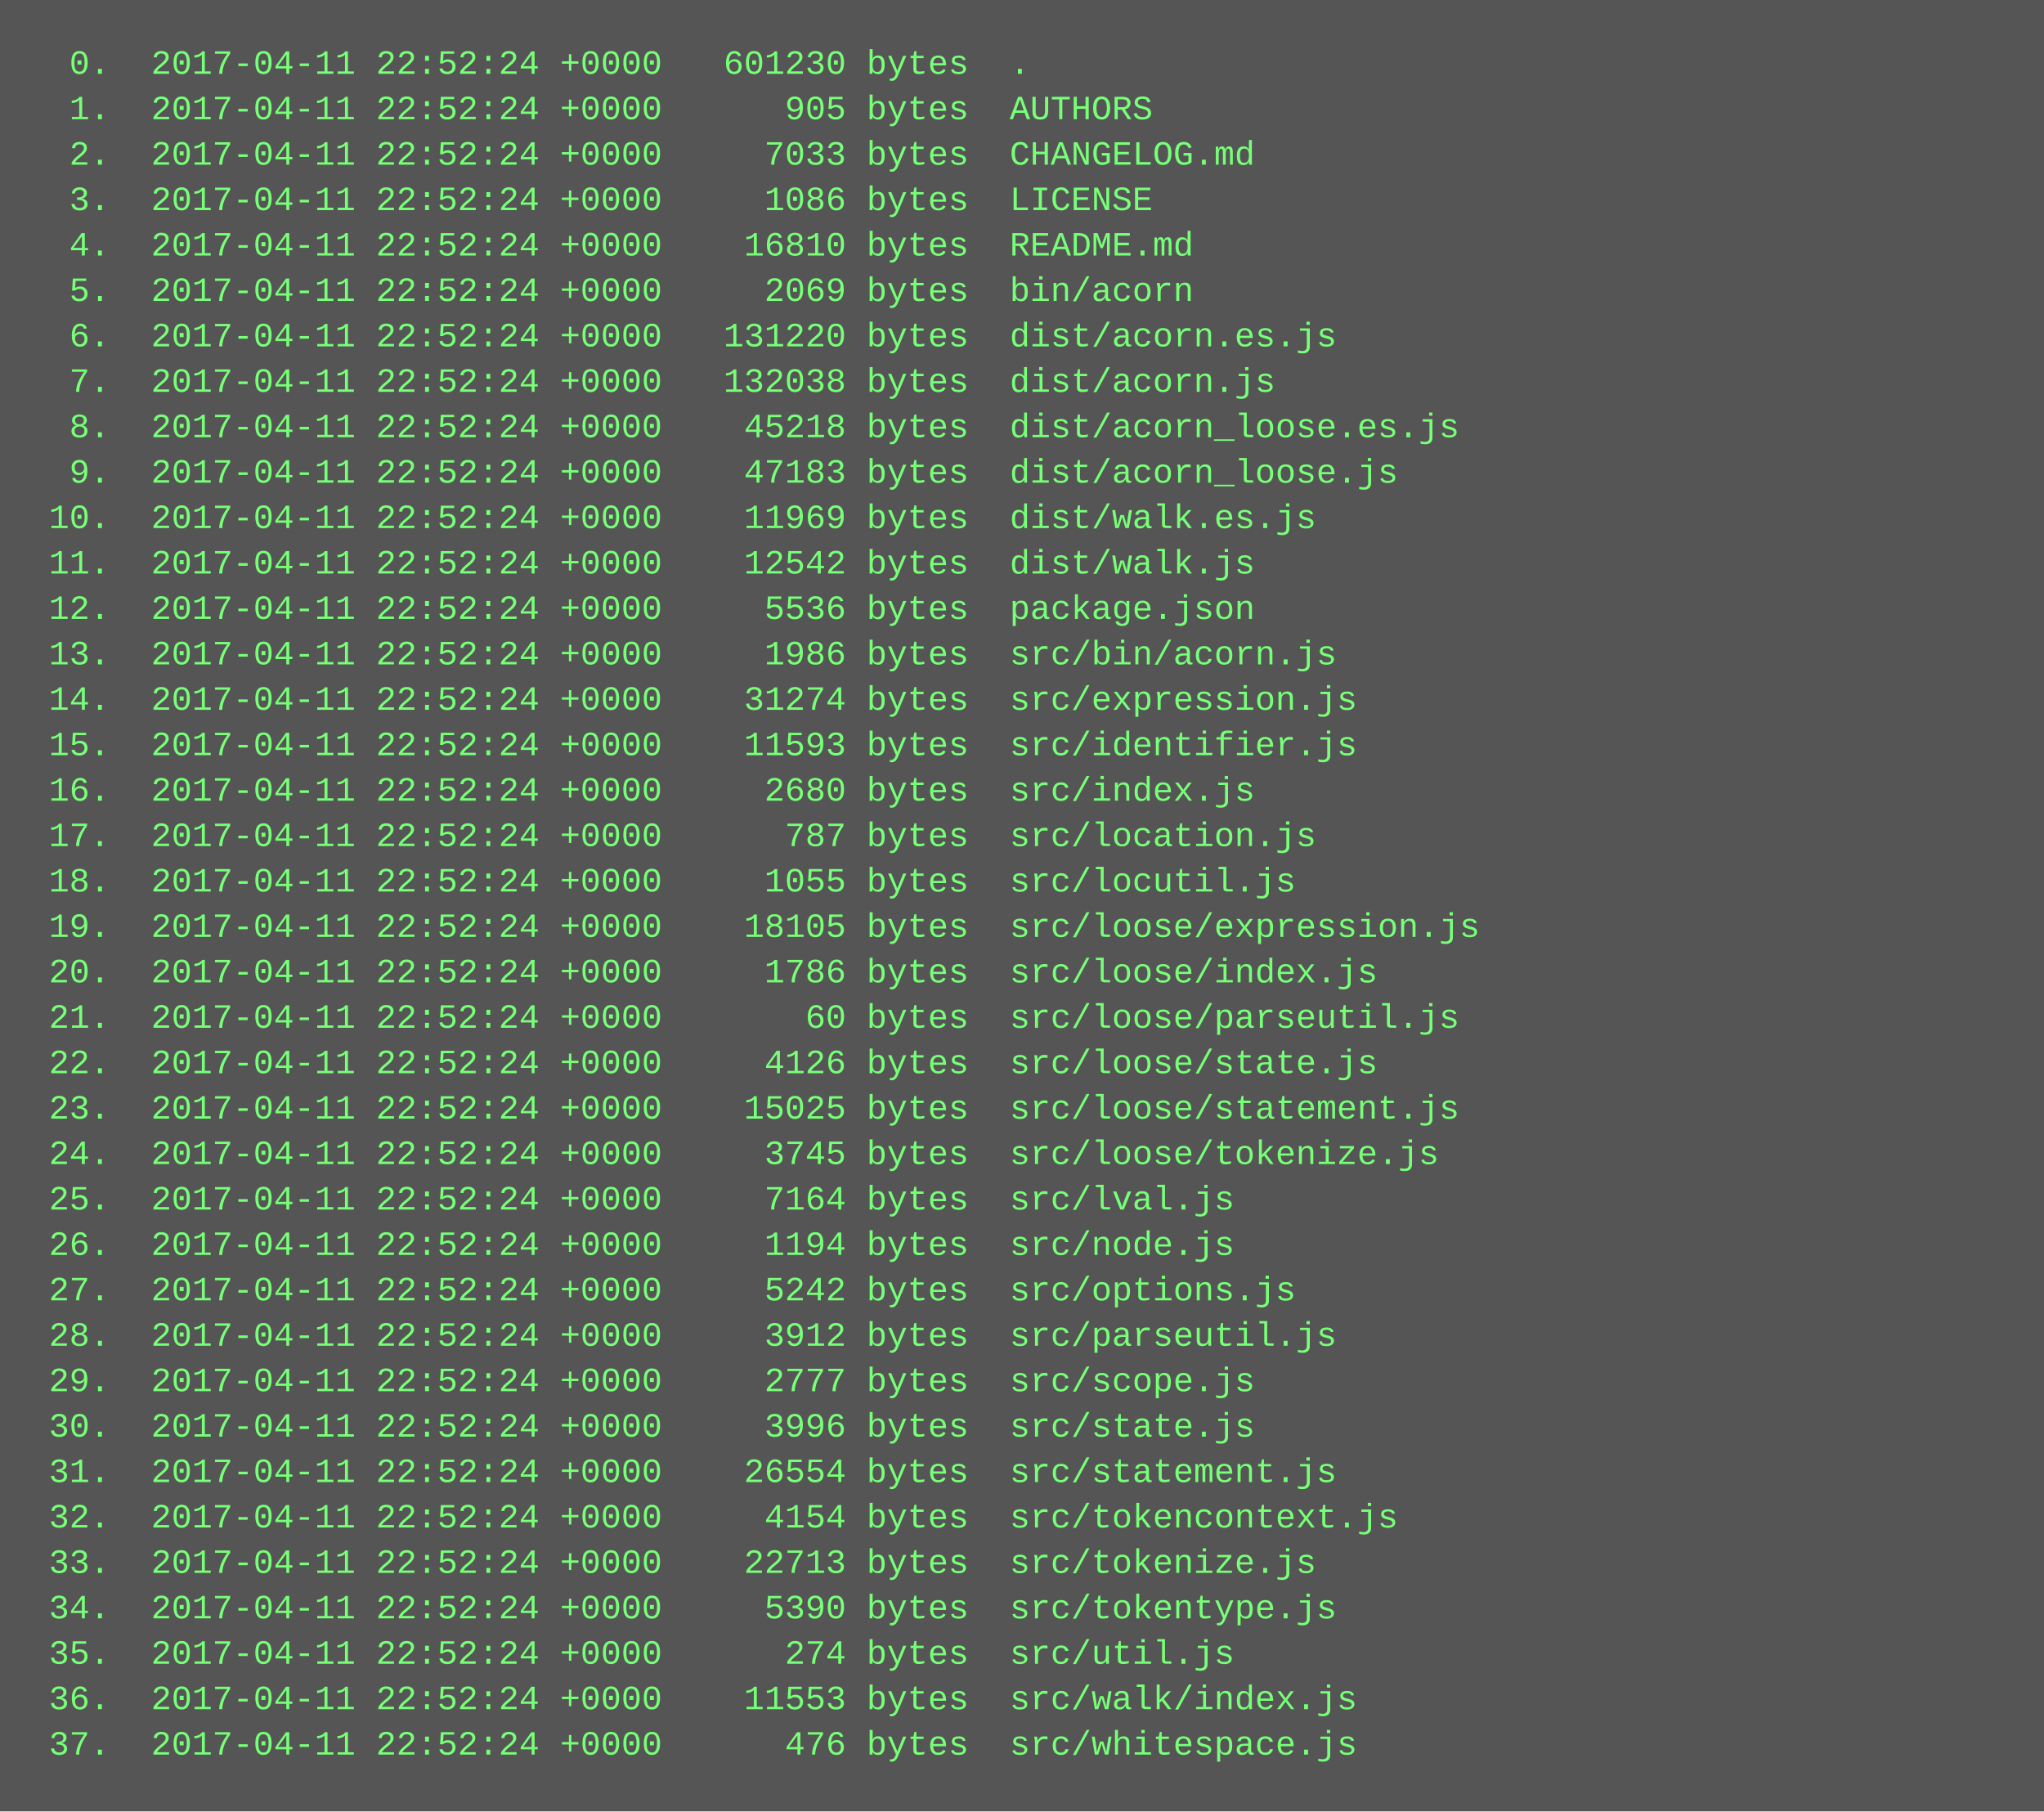
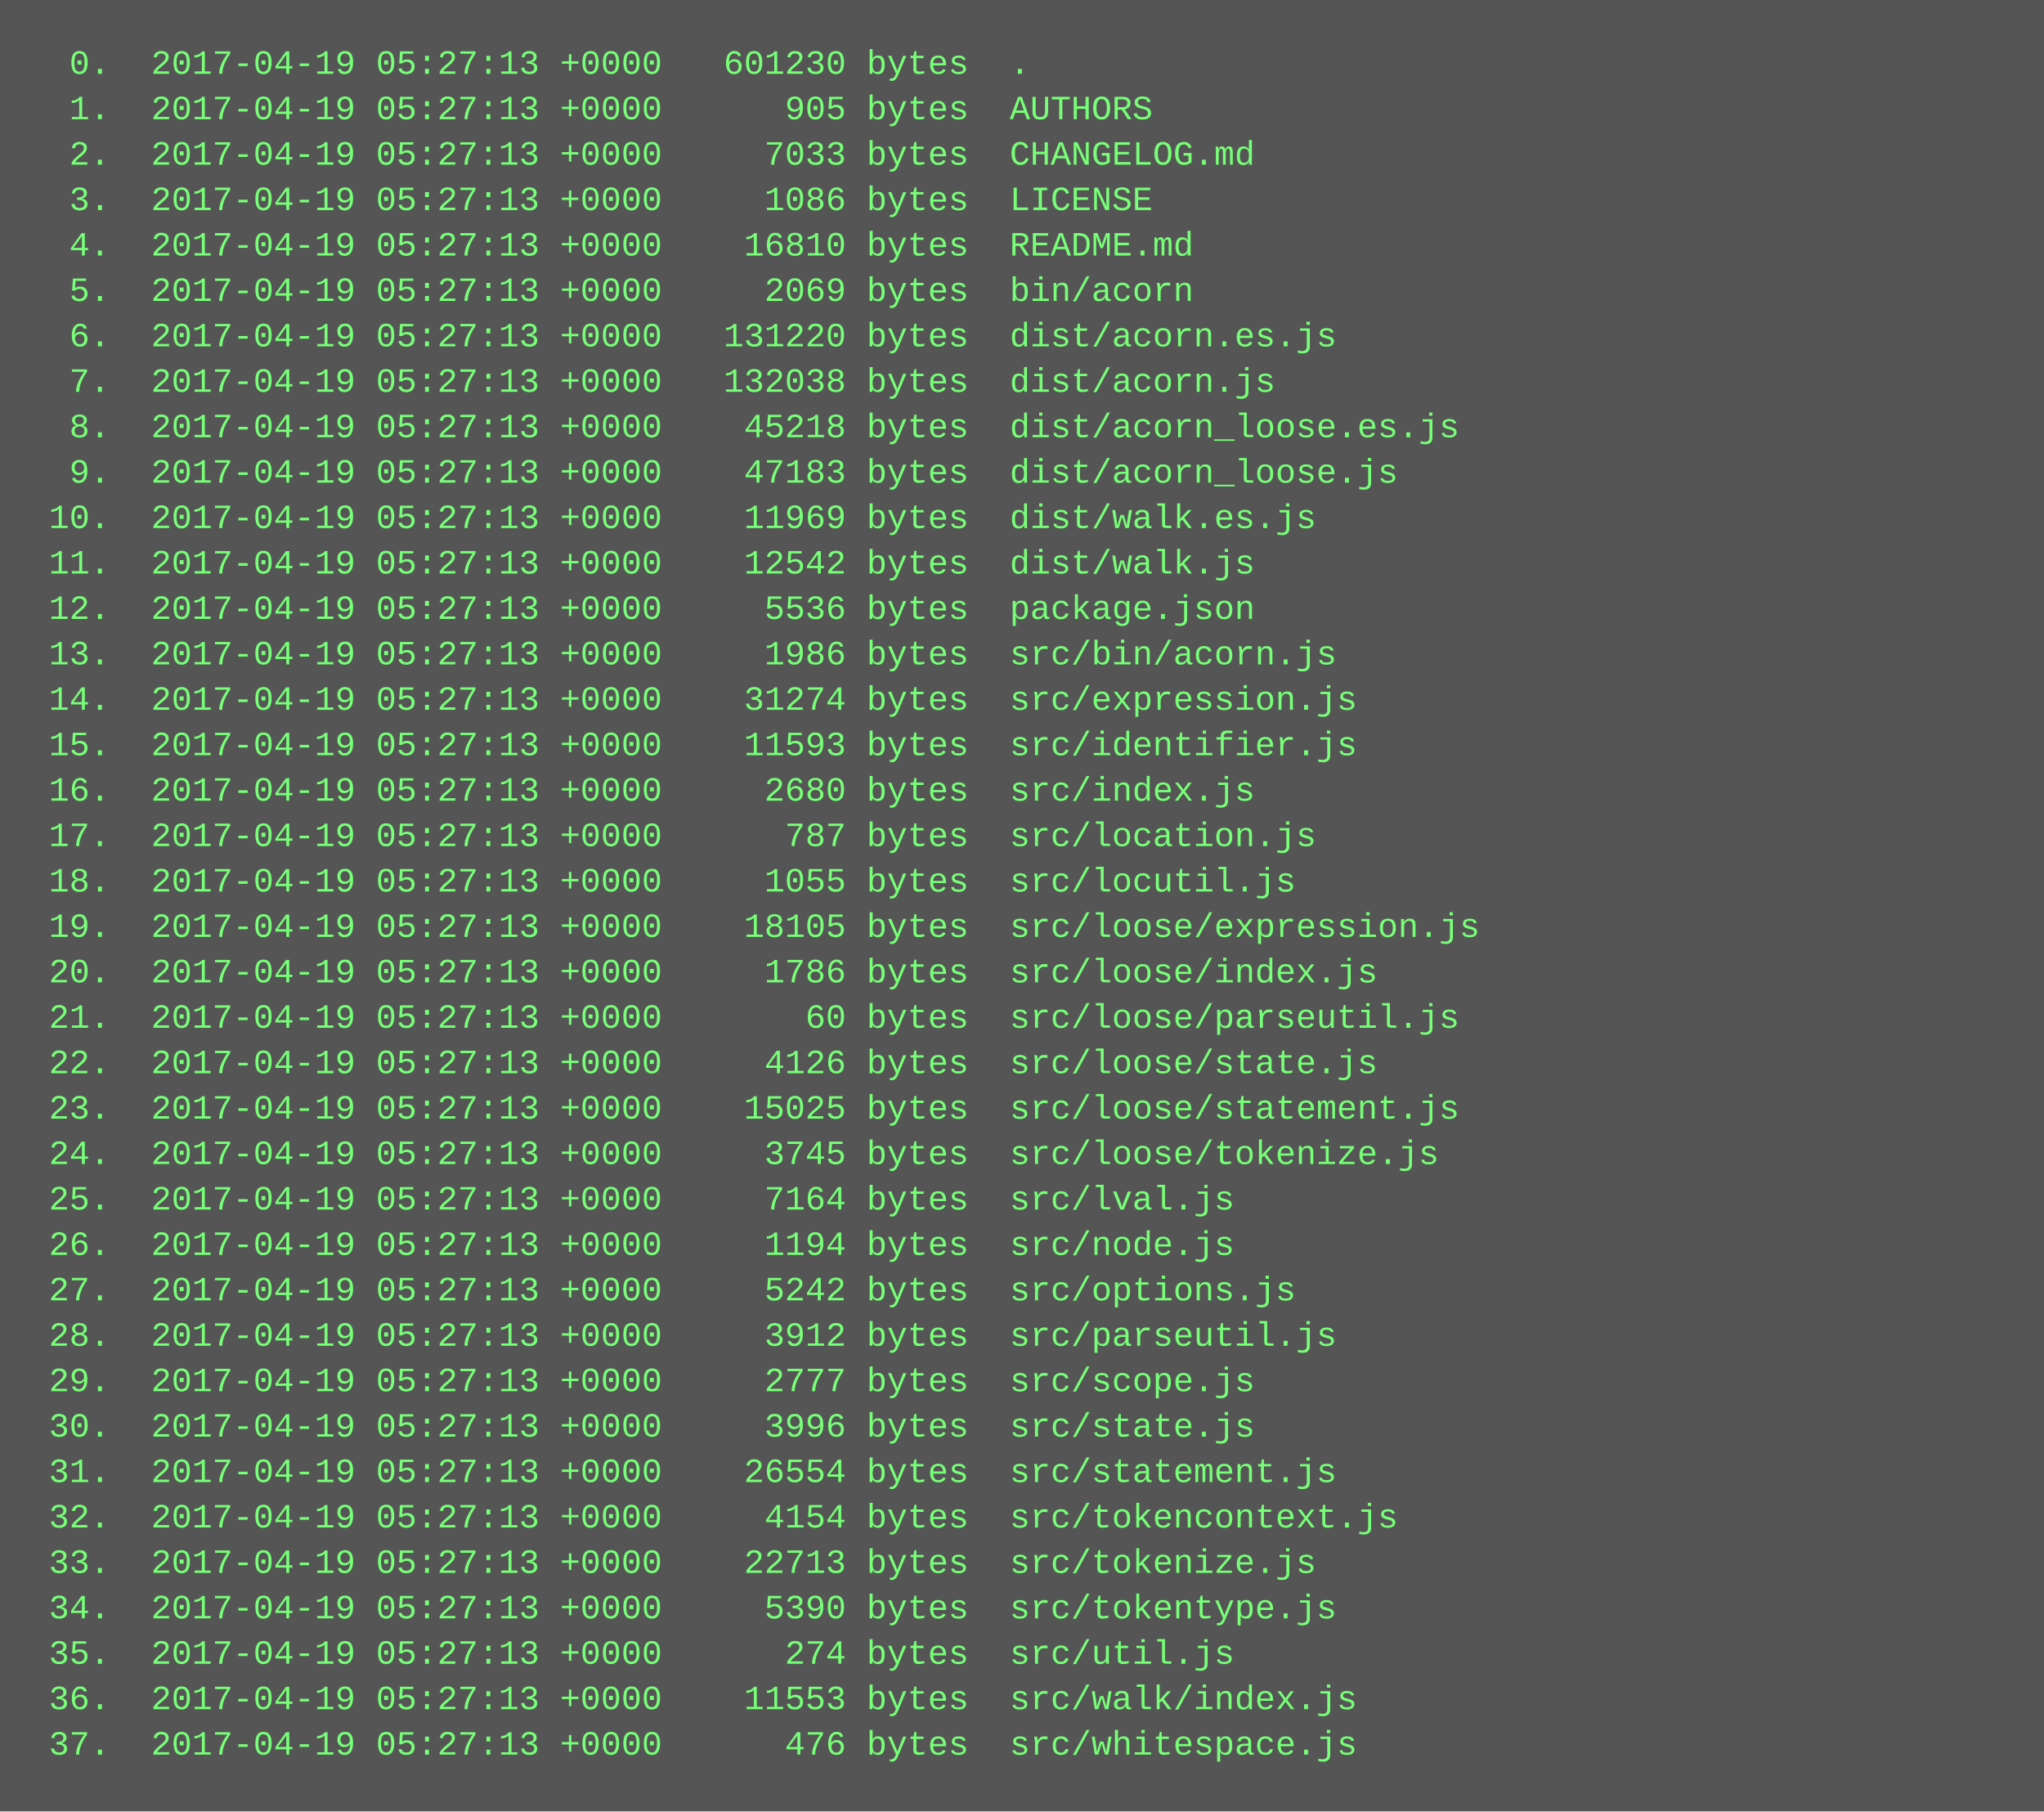
<svg xmlns="http://www.w3.org/2000/svg" height="638" width="720">
  <rect height="638" fill="#555" width="720" />
  <text fill="#7f7" font-family="Courier New" font-size="12" xml:space="preserve">
-     <tspan x="10" y="26">  0.  2017-04-11 22:52:24 +0000   601230 bytes  .</tspan>
-     <tspan x="10" y="42">  1.  2017-04-11 22:52:24 +0000      905 bytes  AUTHORS</tspan>
-     <tspan x="10" y="58">  2.  2017-04-11 22:52:24 +0000     7033 bytes  CHANGELOG.md</tspan>
-     <tspan x="10" y="74">  3.  2017-04-11 22:52:24 +0000     1086 bytes  LICENSE</tspan>
-     <tspan x="10" y="90">  4.  2017-04-11 22:52:24 +0000    16810 bytes  README.md</tspan>
-     <tspan x="10" y="106">  5.  2017-04-11 22:52:24 +0000     2069 bytes  bin/acorn</tspan>
-     <tspan x="10" y="122">  6.  2017-04-11 22:52:24 +0000   131220 bytes  dist/acorn.es.js</tspan>
-     <tspan x="10" y="138">  7.  2017-04-11 22:52:24 +0000   132038 bytes  dist/acorn.js</tspan>
-     <tspan x="10" y="154">  8.  2017-04-11 22:52:24 +0000    45218 bytes  dist/acorn_loose.es.js</tspan>
-     <tspan x="10" y="170">  9.  2017-04-11 22:52:24 +0000    47183 bytes  dist/acorn_loose.js</tspan>
-     <tspan x="10" y="186"> 10.  2017-04-11 22:52:24 +0000    11969 bytes  dist/walk.es.js</tspan>
-     <tspan x="10" y="202"> 11.  2017-04-11 22:52:24 +0000    12542 bytes  dist/walk.js</tspan>
-     <tspan x="10" y="218"> 12.  2017-04-11 22:52:24 +0000     5536 bytes  package.json</tspan>
-     <tspan x="10" y="234"> 13.  2017-04-11 22:52:24 +0000     1986 bytes  src/bin/acorn.js</tspan>
-     <tspan x="10" y="250"> 14.  2017-04-11 22:52:24 +0000    31274 bytes  src/expression.js</tspan>
-     <tspan x="10" y="266"> 15.  2017-04-11 22:52:24 +0000    11593 bytes  src/identifier.js</tspan>
-     <tspan x="10" y="282"> 16.  2017-04-11 22:52:24 +0000     2680 bytes  src/index.js</tspan>
-     <tspan x="10" y="298"> 17.  2017-04-11 22:52:24 +0000      787 bytes  src/location.js</tspan>
-     <tspan x="10" y="314"> 18.  2017-04-11 22:52:24 +0000     1055 bytes  src/locutil.js</tspan>
-     <tspan x="10" y="330"> 19.  2017-04-11 22:52:24 +0000    18105 bytes  src/loose/expression.js</tspan>
-     <tspan x="10" y="346"> 20.  2017-04-11 22:52:24 +0000     1786 bytes  src/loose/index.js</tspan>
-     <tspan x="10" y="362"> 21.  2017-04-11 22:52:24 +0000       60 bytes  src/loose/parseutil.js</tspan>
-     <tspan x="10" y="378"> 22.  2017-04-11 22:52:24 +0000     4126 bytes  src/loose/state.js</tspan>
-     <tspan x="10" y="394"> 23.  2017-04-11 22:52:24 +0000    15025 bytes  src/loose/statement.js</tspan>
-     <tspan x="10" y="410"> 24.  2017-04-11 22:52:24 +0000     3745 bytes  src/loose/tokenize.js</tspan>
-     <tspan x="10" y="426"> 25.  2017-04-11 22:52:24 +0000     7164 bytes  src/lval.js</tspan>
-     <tspan x="10" y="442"> 26.  2017-04-11 22:52:24 +0000     1194 bytes  src/node.js</tspan>
-     <tspan x="10" y="458"> 27.  2017-04-11 22:52:24 +0000     5242 bytes  src/options.js</tspan>
-     <tspan x="10" y="474"> 28.  2017-04-11 22:52:24 +0000     3912 bytes  src/parseutil.js</tspan>
-     <tspan x="10" y="490"> 29.  2017-04-11 22:52:24 +0000     2777 bytes  src/scope.js</tspan>
-     <tspan x="10" y="506"> 30.  2017-04-11 22:52:24 +0000     3996 bytes  src/state.js</tspan>
-     <tspan x="10" y="522"> 31.  2017-04-11 22:52:24 +0000    26554 bytes  src/statement.js</tspan>
-     <tspan x="10" y="538"> 32.  2017-04-11 22:52:24 +0000     4154 bytes  src/tokencontext.js</tspan>
-     <tspan x="10" y="554"> 33.  2017-04-11 22:52:24 +0000    22713 bytes  src/tokenize.js</tspan>
-     <tspan x="10" y="570"> 34.  2017-04-11 22:52:24 +0000     5390 bytes  src/tokentype.js</tspan>
-     <tspan x="10" y="586"> 35.  2017-04-11 22:52:24 +0000      274 bytes  src/util.js</tspan>
-     <tspan x="10" y="602"> 36.  2017-04-11 22:52:24 +0000    11553 bytes  src/walk/index.js</tspan>
-     <tspan x="10" y="618"> 37.  2017-04-11 22:52:24 +0000      476 bytes  src/whitespace.js</tspan>
+     <tspan x="10" y="26">  0.  2017-04-19 05:27:13 +0000   601230 bytes  .</tspan>
+     <tspan x="10" y="42">  1.  2017-04-19 05:27:13 +0000      905 bytes  AUTHORS</tspan>
+     <tspan x="10" y="58">  2.  2017-04-19 05:27:13 +0000     7033 bytes  CHANGELOG.md</tspan>
+     <tspan x="10" y="74">  3.  2017-04-19 05:27:13 +0000     1086 bytes  LICENSE</tspan>
+     <tspan x="10" y="90">  4.  2017-04-19 05:27:13 +0000    16810 bytes  README.md</tspan>
+     <tspan x="10" y="106">  5.  2017-04-19 05:27:13 +0000     2069 bytes  bin/acorn</tspan>
+     <tspan x="10" y="122">  6.  2017-04-19 05:27:13 +0000   131220 bytes  dist/acorn.es.js</tspan>
+     <tspan x="10" y="138">  7.  2017-04-19 05:27:13 +0000   132038 bytes  dist/acorn.js</tspan>
+     <tspan x="10" y="154">  8.  2017-04-19 05:27:13 +0000    45218 bytes  dist/acorn_loose.es.js</tspan>
+     <tspan x="10" y="170">  9.  2017-04-19 05:27:13 +0000    47183 bytes  dist/acorn_loose.js</tspan>
+     <tspan x="10" y="186"> 10.  2017-04-19 05:27:13 +0000    11969 bytes  dist/walk.es.js</tspan>
+     <tspan x="10" y="202"> 11.  2017-04-19 05:27:13 +0000    12542 bytes  dist/walk.js</tspan>
+     <tspan x="10" y="218"> 12.  2017-04-19 05:27:13 +0000     5536 bytes  package.json</tspan>
+     <tspan x="10" y="234"> 13.  2017-04-19 05:27:13 +0000     1986 bytes  src/bin/acorn.js</tspan>
+     <tspan x="10" y="250"> 14.  2017-04-19 05:27:13 +0000    31274 bytes  src/expression.js</tspan>
+     <tspan x="10" y="266"> 15.  2017-04-19 05:27:13 +0000    11593 bytes  src/identifier.js</tspan>
+     <tspan x="10" y="282"> 16.  2017-04-19 05:27:13 +0000     2680 bytes  src/index.js</tspan>
+     <tspan x="10" y="298"> 17.  2017-04-19 05:27:13 +0000      787 bytes  src/location.js</tspan>
+     <tspan x="10" y="314"> 18.  2017-04-19 05:27:13 +0000     1055 bytes  src/locutil.js</tspan>
+     <tspan x="10" y="330"> 19.  2017-04-19 05:27:13 +0000    18105 bytes  src/loose/expression.js</tspan>
+     <tspan x="10" y="346"> 20.  2017-04-19 05:27:13 +0000     1786 bytes  src/loose/index.js</tspan>
+     <tspan x="10" y="362"> 21.  2017-04-19 05:27:13 +0000       60 bytes  src/loose/parseutil.js</tspan>
+     <tspan x="10" y="378"> 22.  2017-04-19 05:27:13 +0000     4126 bytes  src/loose/state.js</tspan>
+     <tspan x="10" y="394"> 23.  2017-04-19 05:27:13 +0000    15025 bytes  src/loose/statement.js</tspan>
+     <tspan x="10" y="410"> 24.  2017-04-19 05:27:13 +0000     3745 bytes  src/loose/tokenize.js</tspan>
+     <tspan x="10" y="426"> 25.  2017-04-19 05:27:13 +0000     7164 bytes  src/lval.js</tspan>
+     <tspan x="10" y="442"> 26.  2017-04-19 05:27:13 +0000     1194 bytes  src/node.js</tspan>
+     <tspan x="10" y="458"> 27.  2017-04-19 05:27:13 +0000     5242 bytes  src/options.js</tspan>
+     <tspan x="10" y="474"> 28.  2017-04-19 05:27:13 +0000     3912 bytes  src/parseutil.js</tspan>
+     <tspan x="10" y="490"> 29.  2017-04-19 05:27:13 +0000     2777 bytes  src/scope.js</tspan>
+     <tspan x="10" y="506"> 30.  2017-04-19 05:27:13 +0000     3996 bytes  src/state.js</tspan>
+     <tspan x="10" y="522"> 31.  2017-04-19 05:27:13 +0000    26554 bytes  src/statement.js</tspan>
+     <tspan x="10" y="538"> 32.  2017-04-19 05:27:13 +0000     4154 bytes  src/tokencontext.js</tspan>
+     <tspan x="10" y="554"> 33.  2017-04-19 05:27:13 +0000    22713 bytes  src/tokenize.js</tspan>
+     <tspan x="10" y="570"> 34.  2017-04-19 05:27:13 +0000     5390 bytes  src/tokentype.js</tspan>
+     <tspan x="10" y="586"> 35.  2017-04-19 05:27:13 +0000      274 bytes  src/util.js</tspan>
+     <tspan x="10" y="602"> 36.  2017-04-19 05:27:13 +0000    11553 bytes  src/walk/index.js</tspan>
+     <tspan x="10" y="618"> 37.  2017-04-19 05:27:13 +0000      476 bytes  src/whitespace.js</tspan>
  </text>
</svg>
